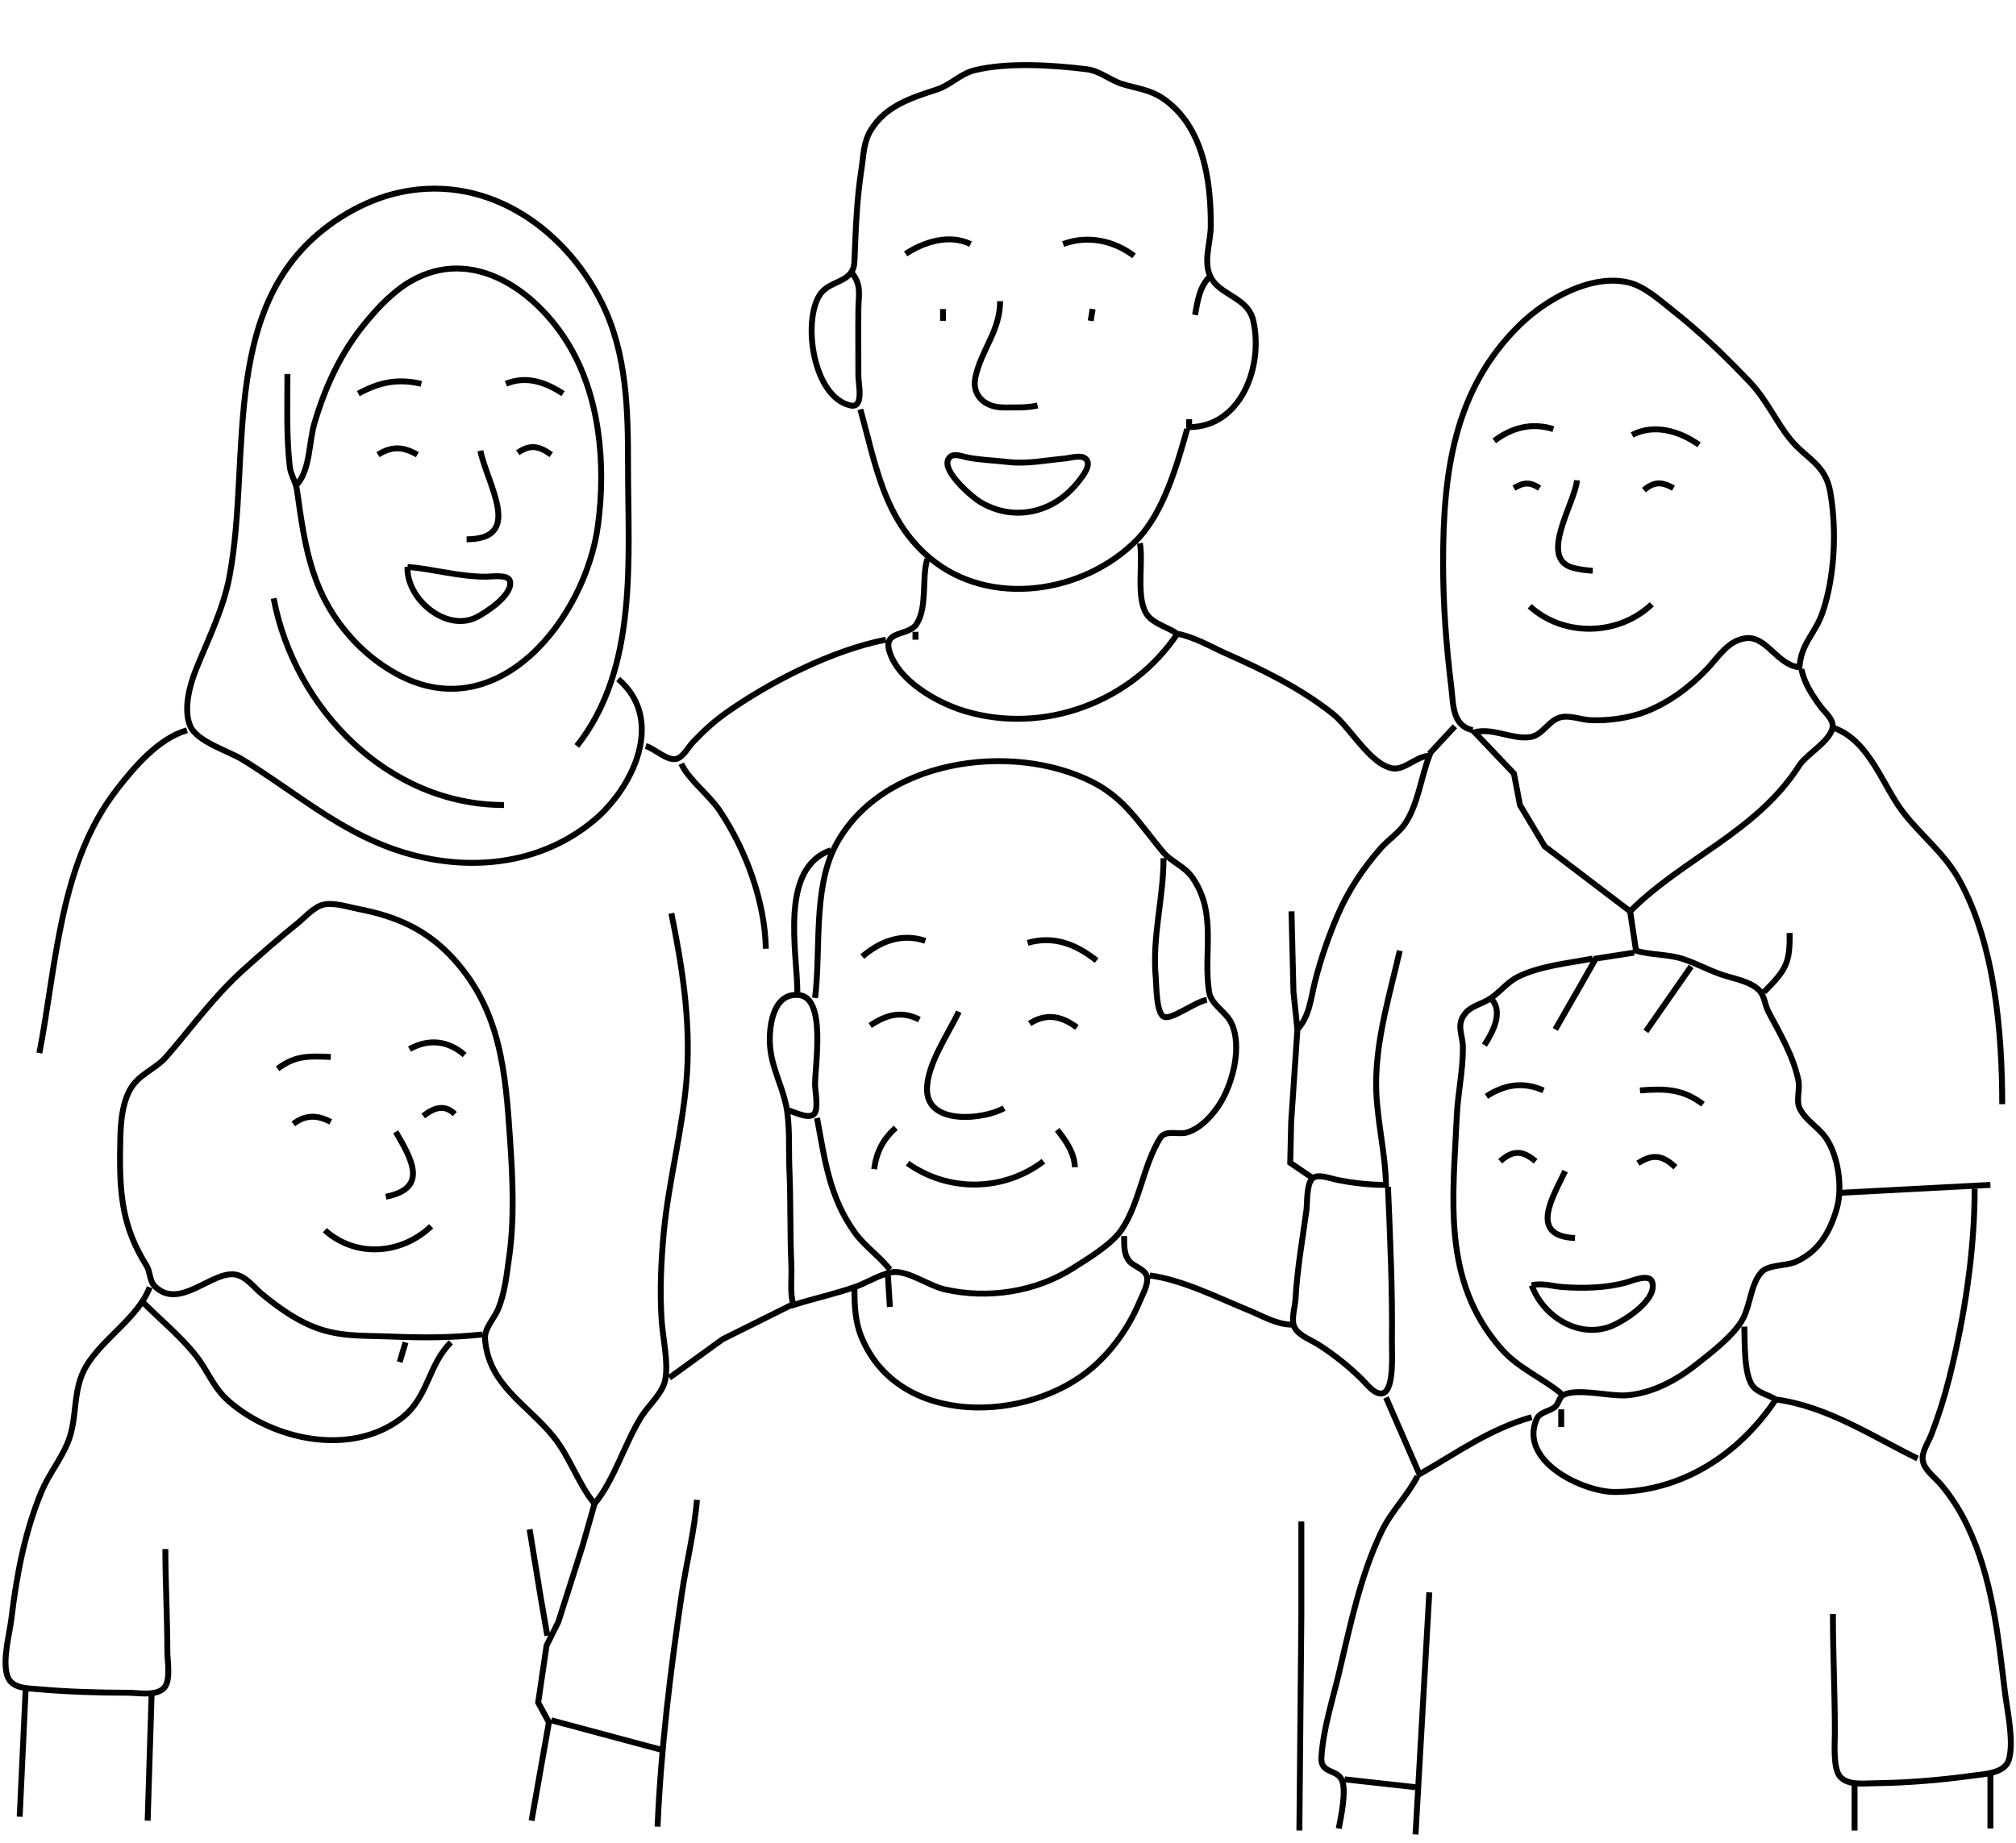
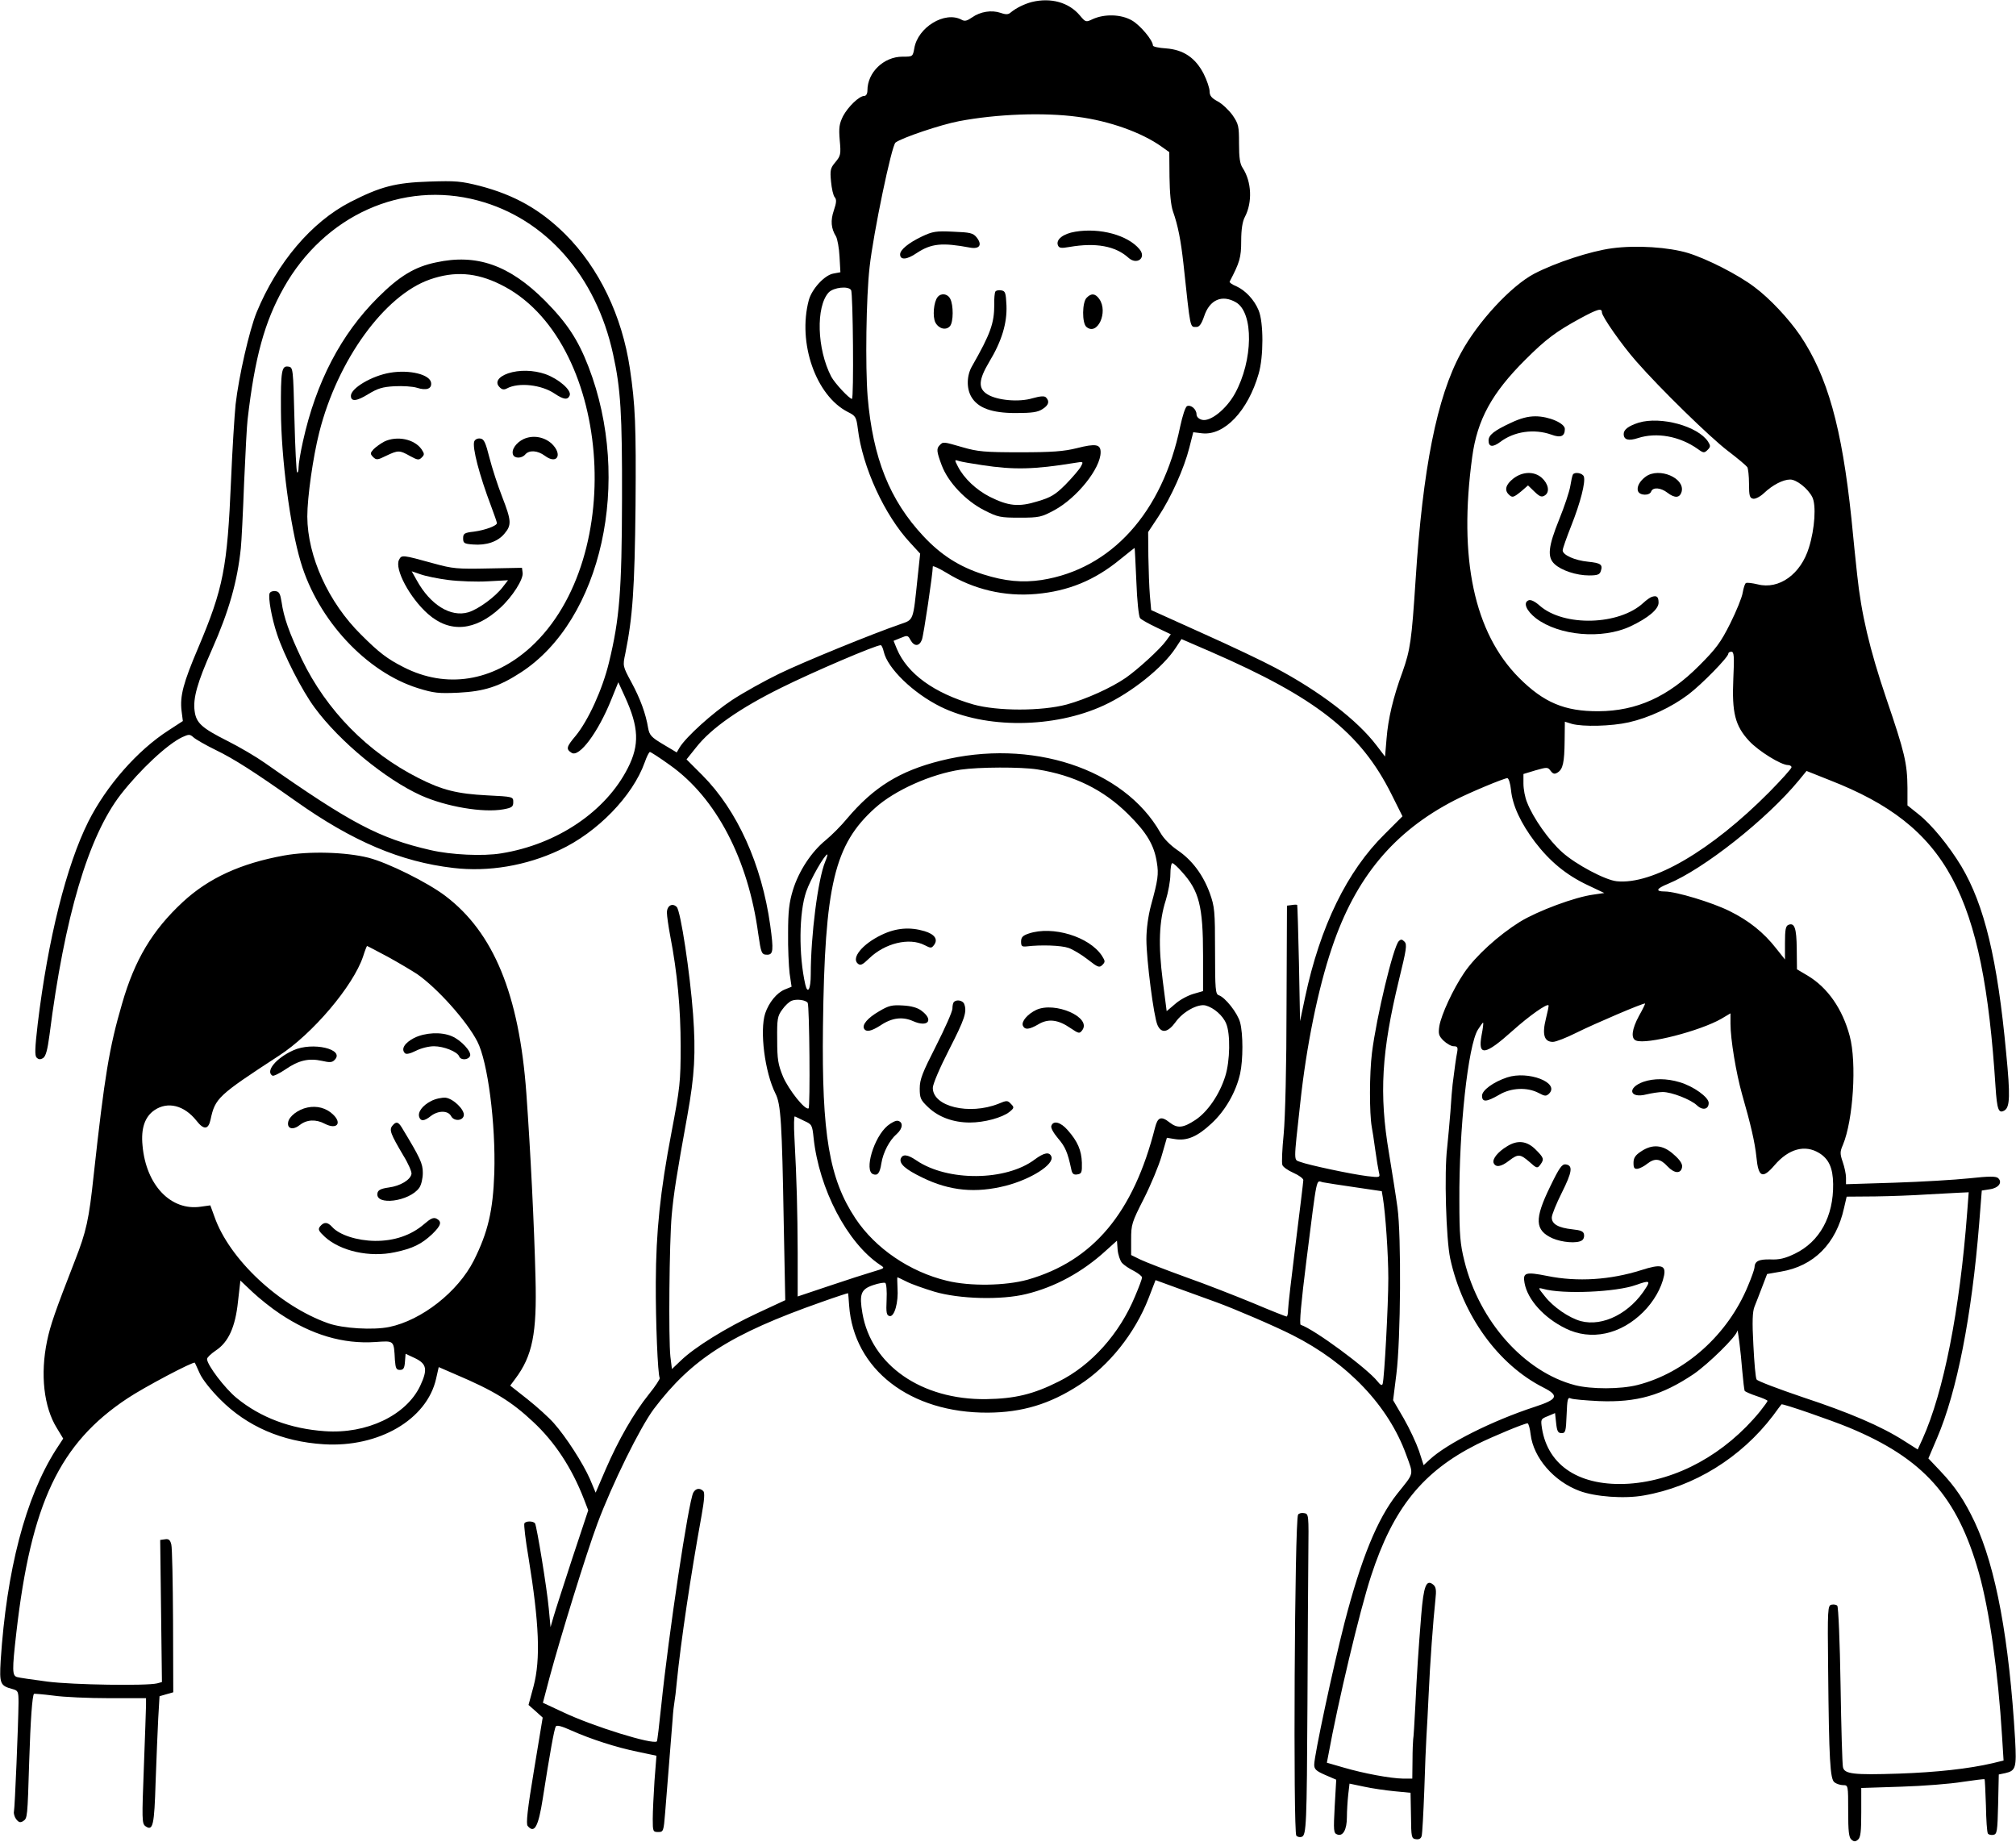
- <svg xmlns="http://www.w3.org/2000/svg" width="1024" height="936">
-   <path style="stroke:#000000; stroke-width:3.0; fill:none;" d="M433 139C437.658 145.111 436.089 149.842 436.004 157C435.869 168.33 436 179.669 436 191C436 195.197 438.974 207.559 431.981 205.998C413.205 201.808 407.561 164.089 416.228 150.04C421.216 141.954 433.499 144.138 433.981 133C434.675 116.964 435.078 101.894 437.561 86C438.647 79.052 438.52 72.296 442.363 66.043C450.04 53.554 463.416 49.566 476 45.437C482.781 43.212 487.772 37.504 495 35.705C511.701 31.55 534.957 33.057 552 35.185C558.712 36.023 563.729 40.712 570 42.671C577.599 45.045 584.149 45.48 590.999 50.221C611.301 64.269 615.167 91.974 614.995 115C614.939 122.53 611.846 130.583 613.863 138C617.206 150.293 633.642 149.821 636.606 163C641.861 186.362 630.153 217 604 217L604 213M314 345C338.225 365.766 321.358 400.226 302 416.561C271.931 441.935 230.601 443.674 195 429.55C168.59 419.072 147.011 400.49 123 385.811C115.99 381.525 99.962 376.786 96.603 368.816C93.031 360.338 96.378 348.013 99.604 340C105.773 324.677 113.457 309.348 116.54 293C128.237 230.979 109.696 150.746 173 110.436C181.293 105.155 190.45 100.922 200 98.478C245.103 86.939 286.173 114.558 305.752 154C318.568 179.817 319 208.82 319 237C319 284.308 324.21 339.542 293 379M460 129C469.391 122.807 482.207 118.806 493 124M540 124C552.339 119.379 565.726 122.167 576 130M151 246C157.65 238.137 156.837 224.759 159.721 215C165.25 196.291 173.146 179.145 185.615 164C192.156 156.055 199.98 147.791 209 142.677C239.982 125.11 271.652 147.32 288.186 174C304.867 200.917 307.858 236.233 303.711 267C297.379 313.986 252.845 370.997 201 342.138C193.34 337.874 186.204 332.341 180.17 325.961C158.392 302.936 154.988 278.771 150.856 249C150.272 244.791 147.661 241.29 147.174 237C145.412 221.467 146 205.627 146 190M614 141C609 146.627 608.392 152.823 607 160M748 371C737.588 368.49 738.268 358.18 737.155 349C734.592 327.866 733 307.317 733 286C733 240.782 738.213 197.971 772 165.015C784.912 152.42 807.857 139.029 827 143.475C835.167 145.371 842.59 152.158 849 157.211C863.605 168.723 876.337 180.975 889.076 194.424C897.389 203.2 902.232 214.548 909.599 223.482C917.608 233.196 927.209 235.831 929.671 250C932.987 269.083 932.009 292.607 925.794 311C922.056 322.063 914.886 326.579 914 339C902.913 338.086 897.291 323.108 887 324.232C877.644 325.254 872.835 333.883 866.961 339.999C858.216 349.104 847.824 356.914 836 361.536C827.734 364.767 816.854 366.286 808 365.896C803.23 365.686 797.727 363.379 793 364.357C786.612 365.679 783.684 373.683 777 374.526C767.804 375.687 758.29 369.653 749 372L768.987 393L772.044 409L784.616 429.999L828 463C854.905 436.021 892.404 422.573 913.839 389C917.627 383.067 930.386 376.212 930.883 369C931.137 365.312 926.747 361.708 924.756 359C920.49 353.197 916.487 347.124 915 340M508 153C507.99 168.335 498.22 177.903 495.38 192C493.864 199.522 498.597 205.334 506 206.671C508.94 207.201 512.027 207 515 207C519.118 207 522.981 206.957 527 206M479 157L479 163M555 157L554 163M182 200C192.799 194.078 201.998 192.257 214 195M257 195C267.209 190.692 277.191 194.195 286 200M437 208C444.721 235.475 448.693 263.592 472.259 283.451C502.79 309.179 550.784 301.407 577.44 274.316C590.976 260.559 597.902 236.1 603 218M759 224C767.954 217.173 778.189 214.573 789 218M829 221C840.213 215.122 853.182 219.01 863 226M263 230C269.463 225.605 273.819 226.604 280 231M192 231C199.166 226.551 204.776 226.894 212 231M244 229C247.58 246.344 266.198 273.919 237 274M482.694 232.042C484.783 230.262 488.705 231.867 491 232.336C497.946 233.754 504.991 233.888 512 234.714C521.597 235.847 531.454 233.813 541 232.925C543.898 232.656 548.845 230.941 551.381 233.029C554.766 235.815 550.106 241.678 548.319 244C546.701 246.104 544.917 248.085 542.985 249.907C530.194 261.965 511.808 264.038 497 254.452C493.352 252.09 476.165 237.605 482.694 232.042M801 244C800.063 255.474 781.212 283.712 799 288.481C802.232 289.348 805.675 289.737 809 290M769 248C773.948 244.997 777.117 244.781 782 248M835 249C840.251 244.56 844.109 244.7 850 248M579 276C580.835 285.882 576.652 304.437 582.858 312.61C586.183 316.988 593.537 318.823 598 322C574.88 356.646 530.293 373.38 490 361.279C475.945 357.057 456.392 345.943 451.79 331C448.354 319.842 461.6 323.518 465.686 316.856C471.153 307.94 468.078 293.864 471 284M207 288C220.694 289.194 232.933 293 247 293C249.699 293 258.235 291.613 259.052 295.318C260.575 302.222 246.977 311.135 242 313.622C226.529 321.352 206.251 304.166 207 288M139 304C149.558 360.036 197.179 408.993 256 409M839 307C822.181 323.049 794.296 323.776 777 308M465 321L465 325M598 322C606.565 323.527 615.058 328.628 623 332.14C641.812 340.457 660.833 349.808 677 362.666C685.833 369.691 695.812 388.017 707 390.303C713.4 391.611 719.329 384.096 726 384C721.782 394.951 720.404 407.998 714.006 417.985C710.774 423.032 705.237 426.503 701.286 431C692.342 441.18 684.771 452.514 679.427 465C674.672 476.11 670.803 487.282 667.873 499C665.742 507.526 665.138 516.367 659 523L657 504L656 463M328 379C332.467 380.315 339.243 386.978 343.816 385.49C347.164 384.4 349.706 379.453 352.04 377C357.257 371.518 362.802 366.394 369 362.036C391.49 346.223 422.895 330.26 450 325M726 383L739 369M932 370C949.966 377.019 956.102 398.949 966.699 412.714C975.975 424.763 987.463 433.212 995.138 447C1013.18 479.417 1017 524.546 1017 561M20 535C28.735 489.956 30.109 438.767 59.425 401C68.342 389.513 80.529 375.177 95 371M414 507C416.992 483.321 412.896 451.862 424.187 430C447.018 385.793 513.814 376.426 555 397.373C571.653 405.843 579.313 419.274 590.725 432.856C595.111 438.075 601.6 439.934 605.779 446C618.353 464.253 611.005 483.889 614.148 503.999C615.17 510.536 622.851 514.015 625.583 520C630.903 531.658 626.288 549.644 620.07 560C616.347 566.202 610.144 573.145 603 575.348C598.715 576.669 592.046 573.778 589.303 578.163C580.678 591.954 578.999 610.886 569.725 624.726C564.738 632.17 552.571 639.491 545 644.305C526.018 656.373 501.936 660.066 480 655.112C472.016 653.309 462.933 646.552 455.09 646.241C449.514 646.019 440.418 651.652 435 653.594C424.635 657.31 413.514 659.668 403 663C401.107 656.597 402.251 649.621 401.961 643C401.247 626.703 401.675 610.317 400.961 594C400.501 583.516 401.421 571.247 399.161 561C397.004 551.218 392.499 543.282 391.285 533C390.167 523.522 391.911 503.889 406 505.554C419.656 507.168 414 540.725 414 551C414 554.266 415.964 563.889 413.357 566.107C410.3 568.708 403.313 564.785 400 564M346 388C350.255 396.733 360.08 403.657 365.645 412C378.928 431.914 388.502 457.865 389 482M405 504C404.987 483.955 395.603 440.98 422 432M591 436C591 456.935 585.093 475.687 587.075 497C587.432 500.836 587.262 515.03 591.318 516.628C595.237 518.172 607.444 508.749 613 508M245 678C228.397 679.743 214.526 679.674 198 679.019C183.699 678.453 171.516 679.357 158 673.573C148.859 669.66 140.643 663.677 133 657.385C129.089 654.166 125.169 648.754 120 647.627C107.984 645.006 91.281 666.159 78.564 653.436C75.846 650.717 76.406 646.178 74.404 643C62.41 623.952 60.73 607.352 60.996 585C61.115 575.008 61.074 563.054 65.825 554C70.148 545.761 78.778 543.45 84.53 536.816C97.707 521.619 108.727 506.078 123.961 492.428C132.844 484.469 141.698 476.674 151 469.196C154.837 466.111 159.135 461.019 164 459.678C169.127 458.265 176.876 460.815 182 461.803C201.373 465.54 216.85 472.249 230.486 487.285C254.508 513.773 256.773 545.179 259.09 579C260.439 598.709 261.392 619.361 258.572 639C257.291 647.919 256.491 656.561 253.077 665C251.21 669.616 246.004 674.896 246.346 680C247.94 703.738 268.038 713.583 281.192 730C289.596 740.489 293.673 753.839 302 764C312.169 751.624 317.095 733.795 325.612 720C329.244 714.118 336.607 707.89 337.91 701C339.594 692.092 336.712 680.091 336.09 671C335.08 656.253 335.773 640.675 337.17 626C339.718 599.227 347.077 572.751 348.91 546C350.795 518.515 346.531 490.811 341 464M828 463L831 483C838.693 485.295 847.241 484.708 854.911 487.225C861.588 489.415 868.083 493.036 875 495.333C880.786 497.255 889.378 498.66 893.682 503.275C896.32 506.103 896.455 510.618 898.233 514C904.116 525.19 910.921 536.446 913.485 549C914.393 553.441 912.212 558.934 914.067 563C916.778 568.943 923.631 572.677 927.351 578C933.765 587.179 936.031 603.334 932.961 614C929.545 625.866 923.766 635.948 912 641.123C907.21 643.23 898.098 642.503 894.702 646.318C889.304 652.382 889.059 662.841 885.362 669.896C880.852 678.502 868.601 687.714 861 693.714C851.141 701.495 838.737 708.018 826 708.911C817.656 709.495 801.541 705.214 794.317 708.607C791.795 709.792 791.837 713.236 789.683 714.925C786.764 717.214 782.061 717.316 780.452 721.133C771.423 742.554 804.152 757.975 820 758C854.136 758.055 883.37 738.917 902 711C898.542 708.808 893.289 707.694 890.589 704.582C885.578 698.806 886.322 681.492 886 674M909 474C909.314 489.224 907.158 492.842 896 504M438 486C447.252 478.115 458.107 473.974 470 478M522 479C535.291 475.265 546.45 479.656 557 488M711 483C706.097 504.388 699.557 525.865 699.015 548C698.565 566.369 703.625 583.834 704 602C695.467 602 687.372 601.074 679 599.4C675.856 598.771 670.358 596.576 667.318 598.198C663.426 600.276 664.114 611.099 663.576 615C661.531 629.851 658.869 645.033 658.036 660C657.802 664.201 655.472 671.047 657.773 674.815C660.212 678.808 666.205 680.88 670 683.345C678.02 688.554 685.212 694.258 692 700.999C694.263 703.247 698.854 709.344 702.686 707.744C708.275 705.411 706.944 687 707.004 682C707.321 655.356 706.139 629.537 705 603M790 523L803.745 499L810.559 487.013L830 484M793 708C782.903 699.703 771.17 695.195 762.289 685C732.259 650.527 738.058 608.923 739.961 567C740.492 555.304 743.175 543.713 743.062 532C743.001 525.707 739.586 521.028 743.97 515.213C747.166 510.974 752.785 510.128 757 507.302C761.915 504.006 765.645 498.982 771 496.299C782.197 490.691 796.822 489.362 809 487M859 491L836 524M758 508C763.442 514.803 758.209 524.36 754 531M487 514C481.674 525.386 470.49 541.186 470.872 554C471.403 571.808 499.898 568.742 510 563M442 521C450.297 515.533 457.75 513.358 467 518M523 520C531.478 514.631 539.154 516.137 547 522M659 523L655.83 570L655.357 590.787L666 598M208 533C217.666 527.585 227.75 528.646 236 536M141 543C150.073 536.083 157.234 536.538 168 537M755 557C764.285 550.934 773.751 549.464 784 554M833 554C845.398 553.021 854.625 553.091 865 561M215 567C220.22 562.819 225.778 560.809 231 566M149 571C155.254 566.233 161.162 566.416 168 570M415 568C418.904 588.956 421.247 608.109 434.04 626C439.184 633.193 446.618 638.082 452 645M455 573C448.459 578.801 445.164 585.362 444 594M537 574C541.528 579.726 545.612 585.517 546 593M201 575C209.177 589.01 217.749 603.768 196 608M762 590C768.566 584.165 773.35 584.406 780 590M832 591C839.567 586.077 844.438 586.879 851 593M530 590C509.752 605.439 481.7 605.737 461 591M795 595C788.7 608.246 776.289 627.966 800 629M935 606L1011 602M1003 604C1003 635.801 997.835 669.165 990.127 700C987.657 709.88 984.612 719.502 980.939 729C979.468 732.803 975.986 737.784 976.643 742C977.398 746.84 982.71 750.505 985.7 754C991.048 760.252 995.656 767.588 999.216 775C1011.79 801.178 1014.89 830.571 1018.29 859C1019.46 868.815 1023.08 884.423 1020.41 893.956C1018.45 900.974 1007.86 901.321 1002 902.13C985.511 904.409 968.632 905.793 952 905.996C946.682 906.061 938.517 907.169 934.603 902.571C930.957 898.287 932.002 885.485 932 880C931.992 859.948 931 840.011 931 820M219 623C204.018 637.295 180.851 639.227 165 625M571 628C571.012 632.224 570.718 637.194 573.564 640.671C575.903 643.529 581.222 644.579 582.454 648.213C583.699 651.882 580.365 657.681 578.988 661C573.683 673.787 565.465 685.605 555 694.711C522.544 722.95 456.228 725.487 437.453 679C434.368 671.362 434 663.132 434 655M451 648L452 664M584 648C600.761 650.268 618.393 659.25 634 665.603C641.202 668.535 648.093 672.814 656 673M778 653C783.314 651.658 788.609 653.541 794 653.911C804.582 654.636 815.737 654.381 826 651.575C828.813 650.806 837.789 646.827 839.208 651.319C842.103 660.483 824.592 671.432 818 673.934C801.532 680.185 783.654 668.59 778 653M76 654C70.399 669.26 52.314 679.858 43.83 694C36.517 706.188 39.6 720.399 34.391 733C30.802 741.681 24.653 749.223 21.012 758C12.565 778.356 8.454 800.193 5.845 822C4.846 830.352 1.245 842.827 3.576 850.982C5.532 857.823 13.277 857.679 19 858.18C34.407 859.527 49.509 860 65 860C70.225 860 79.469 861.887 83.397 857.489C86.849 853.623 85 843.849 85 839C85 821.645 84.002 804.285 84 787M73 662C81.779 670.779 92.067 679.205 99.698 689C105.61 696.589 108.411 705.027 116.004 711.711C138.715 731.701 178.329 740.258 204 720.471C217.694 709.915 217.28 693.721 229 682M402 663L367 680.427L340 700M206 682L203 692M704 710L721 749C740.19 738.1 756.293 726.16 778 720M902 711C928.323 714.545 950.789 729.651 974 741M793 716L793 725M720 750C714.948 759.897 706.68 767.809 701.784 778C690.919 800.616 685.863 825.752 680.116 850C676.847 863.789 672.005 878.817 671.19 892.996C670.721 901.151 678.985 898.706 681.548 904.278C684.057 909.735 681.09 923.127 680 929M354 762C352.73 778.066 348.621 794.054 346.272 810C340.515 849.081 335.692 888.595 334 928M302 764L296.025 785L283.601 824L277.634 836L273.357 864.996L278.82 875.039L270 925M661 773L661 821L660 930M269 777L274.715 812L278 831M726 809L719 932M13 859L10 923M77 861L75 925M280 874L336 889M1011 902L1011 929M683 904L719 908M942 907L942 930" />
+ <svg xmlns="http://www.w3.org/2000/svg" version="1.0" width="925pt" height="845pt" viewBox="0 0 925 845" preserveAspectRatio="xMidYMid meet">
+   <g transform="translate(0,845) scale(0.1,-0.1)" fill="#000000" stroke="none">
+     <path d="M4735 8441 c-35 -9 -73 -28 -96 -47 -12 -11 -22 -12 -48 -3 -41 14 -93 6 -131 -21 -23 -16 -34 -19 -49 -10 -76 40 -200 -35 -216 -132 -7 -38 -7 -38 -54 -38 -86 0 -161 -72 -161 -155 0 -15 -6 -25 -14 -25 -24 0 -75 -50 -98 -93 -17 -35 -20 -52 -15 -111 6 -64 4 -71 -20 -100 -23 -27 -25 -37 -20 -89 3 -32 10 -64 17 -72 9 -10 8 -25 -4 -60 -16 -47 -13 -83 10 -120 6 -11 14 -52 16 -92 l4 -72 -32 -6 c-41 -7 -99 -71 -113 -122 -52 -196 32 -438 179 -513 36 -18 39 -23 46 -77 21 -176 123 -398 241 -524 l45 -49 -12 -112 c-21 -200 -17 -190 -80 -212 -128 -44 -444 -173 -555 -227 -66 -32 -163 -86 -215 -120 -91 -60 -210 -168 -241 -217 l-14 -24 -62 37 c-54 32 -63 42 -69 74 -11 67 -36 135 -77 211 -40 74 -40 75 -28 131 34 168 43 300 47 679 3 368 -1 462 -26 630 -36 241 -141 460 -296 615 -114 113 -232 180 -392 222 -87 22 -111 24 -232 20 -156 -5 -224 -23 -363 -94 -178 -92 -335 -277 -430 -507 -33 -82 -81 -291 -96 -421 -5 -49 -15 -207 -21 -350 -17 -400 -35 -494 -151 -768 -68 -160 -84 -220 -76 -288 l6 -47 -66 -43 c-143 -92 -285 -254 -368 -419 -100 -200 -185 -538 -232 -928 -13 -112 -14 -145 -5 -154 9 -9 17 -10 30 -2 12 8 20 37 29 105 69 543 178 911 327 1104 89 114 213 230 282 263 31 14 35 14 52 -1 10 -9 55 -35 100 -57 85 -41 180 -102 367 -234 262 -186 484 -280 725 -308 161 -19 334 10 487 82 174 81 336 248 391 402 9 26 20 48 24 48 4 0 46 -27 93 -61 211 -150 358 -431 404 -773 13 -89 15 -96 41 -96 28 0 30 20 14 135 -39 279 -151 527 -311 688 l-73 73 44 55 c69 88 199 179 391 274 145 72 432 195 456 195 4 0 10 -13 14 -30 17 -76 135 -190 260 -252 206 -102 521 -100 750 6 126 58 270 173 329 263 l27 41 134 -58 c485 -211 688 -371 829 -653 l51 -102 -81 -81 c-173 -170 -297 -424 -366 -750 l-23 -109 -5 265 c-3 146 -7 266 -8 268 -1 2 -12 2 -24 0 l-23 -3 -2 -460 c0 -273 -6 -512 -13 -587 -7 -70 -10 -134 -6 -143 3 -9 26 -25 51 -36 25 -11 45 -26 45 -33 0 -8 -16 -138 -35 -290 -19 -152 -35 -290 -35 -306 0 -17 -3 -30 -7 -30 -3 0 -72 27 -152 61 -80 33 -220 88 -311 120 -91 33 -184 69 -207 80 l-43 21 0 72 c0 68 3 78 58 186 32 63 69 152 82 197 l24 83 37 -6 c55 -9 103 11 168 72 63 58 112 144 131 228 14 64 14 183 0 235 -11 43 -69 116 -98 125 -15 5 -17 27 -17 203 0 184 -2 203 -24 265 -31 85 -82 153 -149 198 -32 22 -63 53 -78 80 -167 294 -594 434 -1008 330 -188 -47 -307 -121 -429 -265 -27 -33 -72 -78 -99 -100 -65 -53 -123 -141 -150 -229 -17 -56 -22 -97 -22 -196 -1 -69 3 -152 7 -186 l9 -61 -32 -13 c-36 -15 -72 -59 -89 -109 -26 -80 -2 -270 47 -368 25 -48 30 -136 38 -593 l7 -355 -129 -60 c-142 -66 -287 -156 -350 -217 l-41 -39 -7 57 c-9 80 -5 527 6 649 9 98 22 183 72 458 33 183 39 286 26 464 -14 189 -57 474 -75 492 -20 20 -45 6 -45 -26 0 -15 7 -63 15 -106 33 -170 48 -335 48 -507 0 -163 -3 -190 -42 -395 -52 -272 -71 -455 -72 -689 -1 -176 9 -423 18 -438 2 -4 -20 -38 -50 -75 -69 -86 -139 -208 -198 -344 l-46 -107 -26 62 c-32 73 -110 194 -166 257 -22 25 -76 74 -120 109 l-80 63 23 31 c79 105 100 208 93 464 -6 243 -23 582 -42 847 -33 453 -150 737 -372 905 -82 62 -263 152 -353 175 -104 26 -271 31 -387 10 -198 -36 -345 -103 -464 -213 -140 -130 -221 -265 -279 -467 -59 -202 -80 -330 -130 -785 -22 -207 -34 -260 -86 -393 -92 -236 -113 -297 -128 -369 -32 -153 -15 -304 45 -400 l29 -48 -34 -52 c-139 -219 -226 -552 -253 -968 -6 -105 -2 -114 54 -129 26 -7 28 -11 28 -62 -1 -103 -17 -484 -21 -500 -2 -8 2 -24 10 -35 12 -15 19 -17 32 -9 20 13 20 15 28 275 6 190 14 300 22 309 1 1 41 -2 88 -8 48 -7 163 -12 256 -12 l170 0 0 -32 c0 -18 -5 -147 -10 -287 -9 -236 -9 -256 7 -268 35 -25 41 3 47 203 4 105 9 236 12 291 l6 102 31 9 32 9 -1 326 c-1 179 -4 338 -8 352 -5 21 -12 27 -29 24 l-22 -3 4 -326 4 -326 -22 -6 c-49 -12 -384 -7 -503 8 -68 9 -131 18 -140 21 -22 7 -23 29 -3 204 68 593 198 868 509 1074 76 51 305 172 310 164 1 -2 11 -23 22 -48 11 -26 51 -77 94 -120 123 -124 284 -194 475 -206 252 -16 474 113 516 301 l12 53 76 -33 c177 -75 258 -125 357 -218 99 -92 177 -210 233 -354 l20 -52 -74 -223 c-40 -123 -79 -243 -86 -268 l-13 -45 -8 85 c-9 97 -55 376 -63 391 -8 11 -42 12 -49 0 -3 -5 5 -76 19 -157 49 -302 56 -466 23 -591 l-23 -85 33 -29 32 -29 -40 -242 c-30 -180 -37 -245 -29 -255 31 -37 49 -4 69 123 33 211 53 322 60 333 4 8 27 2 71 -18 90 -40 207 -78 306 -98 l85 -18 -9 -115 c-4 -63 -8 -142 -8 -175 0 -57 1 -60 25 -60 24 0 25 3 32 90 4 50 12 151 18 225 6 74 13 164 16 200 2 36 7 74 9 85 2 11 7 49 10 85 19 190 64 492 114 767 13 72 15 105 8 112 -16 16 -35 13 -46 -7 -22 -42 -113 -648 -147 -977 -9 -88 -18 -162 -20 -164 -16 -17 -292 68 -431 134 l-92 43 30 114 c51 189 167 565 220 708 68 182 195 440 259 526 174 230 353 344 768 490 67 24 123 42 123 41 1 -1 3 -26 5 -56 21 -294 280 -494 637 -492 157 1 284 39 419 127 136 87 256 238 318 398 l32 83 107 -39 c58 -21 135 -49 171 -62 85 -31 267 -109 350 -151 254 -128 441 -325 522 -549 35 -96 38 -80 -41 -179 -92 -116 -166 -299 -242 -592 -53 -207 -139 -609 -139 -651 0 -21 9 -29 50 -47 l51 -22 -7 -122 c-6 -112 -5 -123 11 -129 27 -11 45 22 45 80 0 28 3 74 6 102 l6 51 67 -14 c36 -8 99 -17 140 -21 l73 -7 2 -105 c1 -100 2 -105 23 -108 14 -2 23 3 26 15 3 10 8 104 12 208 3 105 8 217 10 250 2 33 7 119 10 190 6 139 21 344 31 435 5 45 3 59 -10 70 -32 26 -44 -6 -55 -140 -14 -175 -19 -254 -27 -415 -4 -77 -8 -147 -10 -155 -1 -8 -3 -52 -3 -97 l-1 -83 -42 0 c-59 1 -182 24 -274 51 l-76 22 7 36 c43 237 144 663 196 821 101 310 236 478 486 604 73 36 217 96 232 96 4 0 11 -23 14 -51 13 -107 106 -215 224 -259 72 -27 206 -37 295 -21 231 40 446 173 593 366 20 28 38 51 39 52 4 5 229 -73 311 -107 341 -142 496 -316 595 -667 48 -172 88 -453 106 -749 l7 -111 -49 -12 c-111 -26 -259 -42 -430 -48 -210 -7 -252 -2 -258 30 -3 12 -8 182 -11 377 -3 195 -10 359 -15 363 -4 5 -16 7 -26 5 -18 -3 -19 -18 -16 -293 4 -421 9 -507 29 -522 9 -7 27 -13 40 -13 23 0 23 -1 23 -119 0 -93 3 -121 15 -131 12 -10 18 -10 30 0 12 10 15 37 15 125 l0 112 183 6 c100 3 227 13 281 22 55 8 101 14 102 12 1 -1 4 -55 6 -120 1 -65 5 -123 9 -129 3 -5 15 -8 25 -6 17 3 19 15 22 140 l3 137 29 6 c49 11 53 24 46 153 -27 460 -88 790 -185 998 -48 101 -88 161 -159 236 l-54 57 40 94 c91 212 159 559 193 983 l12 152 38 6 c40 6 58 32 37 51 -10 9 -41 9 -133 -1 -66 -7 -220 -16 -342 -20 l-223 -7 0 30 c0 17 -7 49 -15 72 -13 38 -13 47 1 79 47 113 64 377 31 499 -33 124 -101 222 -193 277 l-49 29 -1 94 c-1 95 -10 121 -38 110 -13 -5 -16 -23 -16 -83 l0 -76 -39 49 c-59 76 -128 130 -215 173 -80 40 -247 90 -297 90 -45 0 -40 13 14 35 163 67 453 296 600 474 l36 44 108 -43 c537 -210 702 -517 759 -1405 7 -107 14 -126 42 -109 24 16 26 68 7 262 -40 431 -100 680 -206 858 -57 94 -136 191 -197 239 l-50 40 0 80 c-1 113 -12 161 -97 410 -77 227 -115 389 -134 570 -6 55 -18 170 -26 255 -44 420 -110 655 -236 842 -53 77 -139 169 -209 221 -75 57 -217 129 -304 156 -89 27 -237 37 -349 22 -99 -13 -260 -66 -358 -117 -106 -56 -259 -221 -336 -364 -110 -202 -175 -529 -208 -1043 -18 -275 -24 -318 -60 -420 -43 -116 -66 -216 -73 -305 l-7 -83 -39 51 c-88 116 -260 248 -466 357 -52 28 -201 99 -331 157 l-237 107 -6 67 c-3 37 -6 117 -7 179 l-1 112 47 71 c58 87 118 221 142 316 l18 71 41 -5 c102 -11 210 103 259 273 23 78 23 236 0 291 -20 49 -61 92 -103 111 -18 7 -32 17 -30 21 46 88 53 110 53 187 0 53 6 90 17 110 35 67 31 161 -10 224 -13 19 -17 48 -17 112 0 81 -2 90 -30 131 -17 23 -47 52 -68 63 -28 15 -37 26 -37 46 0 14 -12 50 -27 80 -38 74 -93 111 -173 117 -33 2 -60 8 -60 13 0 24 -58 93 -96 115 -50 29 -126 31 -181 6 -31 -15 -32 -14 -59 18 -50 59 -132 82 -219 61z m210 -527 c146 -19 294 -72 385 -137 l35 -25 1 -113 c1 -74 6 -130 16 -159 23 -65 36 -132 48 -240 33 -306 29 -290 60 -290 13 0 23 14 35 49 25 76 82 101 146 64 82 -48 79 -267 -5 -419 -40 -72 -113 -130 -151 -120 -15 4 -25 14 -25 25 0 23 -25 45 -43 38 -8 -3 -21 -43 -32 -94 -81 -394 -316 -654 -636 -704 -88 -13 -167 -6 -268 26 -109 35 -193 88 -275 176 -154 165 -231 357 -255 639 -11 138 -7 456 9 595 17 154 101 558 119 571 29 22 207 82 291 98 174 33 389 41 545 20z m-2752 -384 c311 -83 542 -346 620 -705 35 -158 42 -275 41 -665 -1 -419 -11 -549 -60 -750 -30 -124 -95 -265 -152 -335 -44 -52 -46 -62 -19 -79 35 -22 122 95 182 245 l32 79 31 -68 c63 -138 67 -219 13 -325 -101 -200 -325 -351 -581 -392 -83 -14 -231 -7 -325 15 -235 54 -365 123 -760 400 -38 27 -116 73 -172 101 -117 59 -143 82 -150 137 -8 58 12 130 79 281 79 178 117 313 133 466 3 28 10 163 15 300 6 138 13 268 16 290 33 286 78 449 166 605 187 332 544 493 891 400z m1712 -411 c9 -13 13 -499 4 -499 -12 0 -79 72 -95 102 -66 127 -71 321 -12 386 23 24 91 31 103 11z m3445 -102 c0 -19 91 -149 157 -224 111 -127 340 -350 420 -411 45 -34 85 -68 90 -75 4 -6 8 -41 8 -77 0 -55 3 -65 19 -68 10 -2 32 9 50 26 39 37 87 62 120 62 29 0 81 -41 101 -80 19 -36 12 -146 -15 -232 -37 -122 -137 -194 -235 -169 -25 6 -50 9 -54 6 -5 -2 -11 -22 -15 -44 -3 -21 -29 -85 -57 -141 -44 -88 -65 -116 -143 -194 -142 -143 -287 -208 -461 -209 -156 -1 -252 40 -365 153 -206 207 -279 547 -215 1014 23 170 90 293 244 446 94 94 141 129 253 190 78 42 98 48 98 27z m-2136 -1236 c3 -86 11 -160 17 -167 6 -7 40 -26 76 -43 l65 -31 -21 -29 c-27 -38 -130 -132 -186 -171 -67 -46 -180 -97 -270 -122 -116 -31 -318 -31 -429 0 -180 52 -303 141 -351 255 l-15 37 32 13 c31 13 34 13 46 -10 17 -30 40 -29 52 2 8 21 50 304 50 336 0 5 28 -8 63 -29 123 -76 266 -110 411 -97 147 13 268 62 386 159 36 29 66 53 66 52 1 -1 4 -70 8 -155z m2739 -444 c-7 -157 8 -217 73 -287 43 -46 146 -110 178 -110 9 0 16 -5 16 -10 0 -6 -46 -57 -102 -114 -267 -269 -536 -426 -700 -409 -52 5 -188 77 -250 133 -61 54 -134 158 -161 228 -10 23 -17 62 -17 87 l0 44 56 17 c53 15 56 15 69 -3 11 -14 18 -16 32 -7 24 15 31 45 32 146 l1 87 32 -10 c51 -14 181 -11 261 7 93 21 196 69 274 128 62 47 183 171 183 187 0 5 6 9 14 9 12 0 14 -20 9 -123z m-3193 -417 c169 -27 303 -93 416 -205 86 -85 120 -143 132 -222 9 -53 5 -81 -27 -197 -13 -49 -21 -109 -21 -155 0 -94 34 -358 51 -394 18 -40 48 -34 83 14 33 47 102 85 138 76 37 -10 79 -46 94 -83 20 -47 18 -171 -4 -241 -26 -84 -81 -164 -137 -201 -56 -37 -82 -40 -118 -12 -39 31 -55 25 -67 -22 -99 -392 -284 -613 -585 -699 -101 -28 -264 -31 -370 -5 -171 41 -329 149 -420 286 -120 181 -155 384 -149 880 8 651 52 835 239 1003 91 82 258 156 393 176 82 12 276 13 352 1z m2173 -95 c7 -71 45 -152 110 -238 68 -89 143 -151 240 -197 l78 -37 -48 -7 c-86 -11 -257 -75 -339 -125 -99 -62 -203 -156 -256 -234 -51 -75 -105 -192 -114 -245 -5 -35 -3 -44 19 -66 15 -14 35 -26 47 -26 17 0 20 -5 16 -27 -5 -24 -12 -75 -21 -148 -2 -16 -7 -73 -10 -125 -4 -52 -11 -126 -15 -165 -14 -115 -5 -419 14 -509 57 -261 220 -487 428 -592 73 -37 65 -54 -39 -88 -196 -64 -405 -169 -484 -243 l-27 -25 -21 65 c-12 35 -43 102 -70 149 l-49 84 15 120 c20 159 23 634 5 764 -7 52 -25 165 -39 250 -46 272 -34 465 46 795 34 139 38 162 25 175 -11 11 -16 12 -26 2 -25 -25 -102 -345 -123 -512 -12 -96 -12 -278 -1 -340 3 -14 10 -61 16 -105 6 -44 14 -91 17 -104 6 -23 5 -24 -53 -17 -74 9 -270 51 -307 65 -32 12 -32 -11 -1 271 28 260 81 522 145 711 108 322 284 534 564 678 68 35 224 100 241 101 6 0 14 -24 17 -55z m-3147 -329 c-33 -80 -66 -337 -66 -517 0 -67 -14 -93 -25 -46 -31 136 -29 330 4 426 19 56 85 171 97 171 2 0 -2 -15 -10 -34z m1637 -46 c79 -87 97 -157 97 -384 l0 -163 -45 -13 c-24 -7 -62 -27 -83 -46 l-39 -33 -18 140 c-21 164 -17 273 14 369 11 36 21 89 21 118 0 28 4 52 9 52 5 0 25 -18 44 -40z m-3643 -390 c51 -28 111 -64 134 -79 92 -64 227 -214 276 -309 48 -92 85 -378 78 -604 -6 -173 -29 -271 -94 -401 -73 -144 -239 -274 -388 -305 -74 -15 -212 -7 -280 17 -224 79 -454 294 -522 489 l-19 52 -43 -6 c-138 -21 -252 99 -268 280 -8 80 11 133 55 163 61 41 136 22 192 -48 34 -44 55 -42 65 4 21 99 34 111 313 293 155 100 342 321 387 456 8 26 17 48 18 48 2 0 45 -23 96 -50z m1926 -211 c8 -13 12 -479 4 -484 -16 -10 -91 85 -117 145 -23 56 -27 79 -27 170 -1 95 1 108 23 138 13 19 33 37 44 41 23 9 65 3 73 -10z m3814 -60 c-33 -61 -38 -104 -13 -113 49 -19 293 44 391 100 l42 25 0 -48 c0 -72 26 -227 53 -323 40 -139 59 -221 66 -289 9 -93 28 -101 83 -37 65 76 140 96 205 56 44 -27 63 -68 64 -142 2 -149 -62 -265 -176 -320 -46 -22 -72 -28 -113 -26 -53 1 -71 -8 -72 -38 0 -6 -13 -44 -30 -84 -92 -223 -287 -398 -506 -454 -78 -20 -213 -20 -287 -1 -232 60 -440 293 -508 570 -19 76 -23 119 -23 275 -2 329 40 714 85 786 12 19 23 34 24 32 2 -2 -1 -27 -7 -57 -18 -98 15 -94 142 20 77 69 157 125 165 117 2 -2 -4 -30 -12 -62 -18 -72 -8 -106 32 -106 14 0 62 19 108 42 80 40 309 138 315 134 1 -2 -11 -27 -28 -57z m-3829 -482 c34 -15 36 -19 42 -77 25 -235 154 -482 305 -583 23 -15 23 -15 -31 -31 -31 -9 -121 -38 -201 -65 l-146 -49 0 201 c-1 196 -4 325 -15 530 -3 54 -2 97 2 95 5 -2 24 -11 44 -21z m2527 -304 l122 -18 5 -30 c12 -72 25 -260 25 -370 0 -121 -18 -458 -26 -484 -3 -9 -10 -6 -24 12 -48 60 -289 238 -352 259 -7 3 2 102 26 293 51 404 44 368 75 361 14 -3 81 -13 149 -23z m2808 -115 c-34 -451 -108 -825 -205 -1040 l-22 -48 -63 40 c-105 67 -250 129 -465 200 -112 38 -207 74 -211 81 -5 6 -11 78 -15 158 -6 108 -4 153 5 176 7 16 22 57 35 90 l23 60 63 11 c151 25 254 128 290 292 l12 52 131 1 c72 1 178 5 236 9 58 3 125 7 149 8 l44 2 -7 -92z m-3878 -232 c9 -10 34 -27 55 -37 20 -11 37 -24 37 -30 0 -6 -14 -44 -32 -86 -71 -172 -201 -317 -350 -391 -117 -59 -202 -79 -333 -81 -297 -4 -527 156 -568 394 -15 88 -7 110 49 129 26 9 51 13 56 10 5 -3 8 -38 6 -77 -3 -61 0 -72 14 -75 22 -4 41 63 36 130 -1 26 -2 48 0 48 1 0 20 -9 42 -20 21 -11 78 -31 127 -46 115 -34 307 -39 421 -11 132 32 258 100 367 200 l50 45 3 -41 c2 -23 11 -50 20 -61z m-3864 -233 c145 -97 290 -140 438 -130 88 6 85 9 90 -83 3 -37 6 -45 23 -45 16 0 21 8 23 37 l3 37 45 -21 c52 -26 57 -51 22 -126 -64 -135 -245 -222 -438 -208 -157 11 -294 62 -404 152 -54 44 -136 152 -136 179 0 7 18 24 40 39 58 38 90 108 102 225 l11 96 56 -53 c31 -29 87 -74 125 -99z m6710 -262 c4 -46 9 -87 11 -92 3 -4 28 -15 55 -24 28 -9 50 -19 50 -22 0 -3 -16 -25 -35 -49 -160 -195 -380 -316 -601 -331 -223 -14 -371 80 -399 254 -6 41 -6 43 27 56 l33 14 5 -46 c4 -38 9 -46 25 -46 18 0 20 8 23 83 3 75 5 83 20 76 9 -4 67 -9 128 -12 174 -7 289 26 435 124 67 46 198 174 200 198 2 19 16 -94 23 -183z" />
+     <path d="M4934 7387 c-56 -9 -90 -36 -80 -62 5 -13 14 -15 53 -8 122 21 211 4 270 -49 39 -36 85 -1 51 39 -53 64 -181 99 -294 80z" />
+     <path d="M4230 7365 c-61 -29 -100 -61 -100 -82 0 -27 31 -25 76 6 67 44 116 49 245 25 44 -8 57 13 30 47 -16 20 -30 23 -107 26 -80 4 -95 1 -144 -22z" />
+     <path d="M4567 7112 c-3 -4 -6 -31 -5 -59 0 -86 -17 -134 -102 -283 -25 -43 -26 -102 -3 -141 30 -51 94 -74 203 -74 75 0 102 4 123 18 29 18 34 36 16 54 -7 7 -25 6 -61 -4 -62 -19 -161 -10 -206 17 -45 27 -43 66 7 150 58 96 82 178 79 258 -3 60 -5 67 -25 70 -11 2 -24 -1 -26 -6z" />
+     <path d="M4302 7087 c-18 -22 -24 -90 -10 -117 16 -29 49 -37 67 -16 16 19 16 97 1 125 -12 24 -42 28 -58 8z" />
+     <path d="M4986 7084 c-21 -20 -22 -117 -1 -134 50 -42 101 68 59 128 -18 26 -37 28 -58 6z" />
+     <path d="M4312 6408 c-16 -16 -15 -29 9 -93 29 -77 109 -162 195 -206 63 -32 74 -34 164 -34 89 0 99 3 157 34 104 56 213 192 213 266 0 37 -22 41 -109 19 -60 -15 -114 -19 -261 -19 -162 0 -194 3 -263 23 -90 26 -89 26 -105 10z m195 -92 c144 -22 238 -20 422 10 43 7 43 7 30 -17 -7 -13 -38 -49 -69 -81 -48 -48 -68 -60 -129 -78 -87 -27 -134 -22 -220 21 -61 31 -118 84 -146 139 -16 31 -16 32 5 25 12 -4 60 -12 107 -19z" />
+     <path d="M2000 7246 c-97 -20 -168 -63 -266 -161 -169 -168 -284 -388 -344 -660 -11 -49 -20 -103 -20 -119 0 -16 -3 -26 -7 -23 -3 4 -9 114 -12 244 -6 234 -6 238 -28 241 -31 5 -35 -19 -34 -202 1 -219 42 -532 91 -695 79 -266 301 -504 537 -578 74 -23 95 -25 186 -21 119 6 187 28 287 93 371 241 512 879 310 1403 -48 124 -98 200 -200 303 -163 163 -313 216 -500 175z m296 -101 c505 -247 589 -1252 139 -1664 -174 -158 -387 -192 -583 -92 -75 38 -113 67 -195 149 -150 148 -246 359 -247 542 0 88 26 273 55 387 84 332 300 629 508 701 112 39 212 32 323 -23z" />
+     <path d="M1790 6740 c-84 -14 -180 -71 -180 -106 0 -28 27 -25 80 8 43 26 65 33 120 36 38 2 84 -1 103 -7 43 -14 69 -5 65 23 -5 38 -99 61 -188 46z" />
+     <path d="M2331 6737 c-45 -16 -61 -41 -39 -63 11 -12 21 -13 34 -6 54 29 159 17 219 -24 42 -28 60 -30 69 -8 9 24 -50 75 -110 97 -56 20 -123 21 -173 4z" />
+     <path d="M2403 6436 c-34 -16 -58 -49 -49 -72 7 -18 40 -18 56 1 18 21 56 19 90 -6 56 -42 83 5 32 55 -35 32 -86 41 -129 22z" />
+     <path d="M1763 6424 c-17 -9 -39 -25 -49 -35 -16 -18 -16 -21 -2 -36 15 -14 20 -14 60 6 55 26 61 26 109 -1 35 -19 41 -20 54 -7 13 13 13 17 -1 38 -33 47 -113 63 -171 35z" />
+     <path d="M2176 6425 c-10 -27 23 -154 78 -299 14 -37 26 -72 26 -76 0 -12 -53 -32 -105 -39 -45 -5 -50 -9 -50 -31 0 -22 5 -25 45 -28 62 -5 114 13 144 49 34 40 33 59 -10 170 -20 51 -46 131 -58 178 -18 71 -25 87 -42 89 -13 2 -24 -4 -28 -13z" />
+     <path d="M1831 5882 c-22 -42 49 -175 133 -249 100 -88 216 -78 331 28 57 52 107 132 103 161 l-3 23 -155 -3 c-142 -3 -163 -1 -250 23 -145 40 -147 40 -159 17z m227 -93 c48 -6 129 -9 180 -6 l93 5 -24 -31 c-34 -45 -112 -102 -158 -116 -81 -24 -175 34 -237 147 l-23 41 41 -14 c22 -8 80 -20 128 -26z" />
+     <path d="M1237 5728 c-7 -20 9 -112 34 -187 32 -97 115 -260 173 -338 114 -155 324 -328 487 -402 116 -52 286 -81 379 -64 39 7 45 12 45 33 0 25 -1 25 -120 31 -136 7 -206 24 -314 79 -234 118 -423 311 -536 545 -58 122 -83 192 -93 263 -6 38 -11 48 -28 50 -12 2 -24 -3 -27 -10z" />
+     <path d="M6930 6509 c-75 -35 -100 -55 -100 -80 0 -30 19 -32 53 -7 64 49 156 62 235 34 43 -16 62 -8 62 26 0 26 -73 58 -135 58 -35 0 -69 -9 -115 -31z" />
+     <path d="M7519 6511 c-46 -15 -69 -31 -69 -52 0 -27 22 -33 65 -19 86 28 192 9 275 -50 26 -19 30 -19 45 -4 14 14 14 19 2 38 -47 71 -216 117 -318 87z" />
+     <path d="M6943 6254 c-34 -27 -41 -52 -21 -72 17 -17 22 -15 58 14 l31 27 30 -29 c24 -23 33 -26 47 -17 24 15 17 53 -14 81 -35 31 -89 29 -131 -4z" />
+     <path d="M7217 6273 c-3 -5 -8 -28 -12 -53 -4 -25 -27 -94 -51 -153 -50 -124 -56 -173 -21 -205 31 -29 100 -52 158 -52 39 0 49 4 54 20 10 30 0 37 -59 43 -61 6 -116 31 -116 52 0 8 18 59 39 112 43 108 67 203 58 227 -6 16 -42 22 -50 9z" />
+     <path d="M7552 6264 c-28 -20 -44 -48 -36 -68 8 -20 53 -21 60 -1 8 21 44 18 74 -5 35 -27 58 -25 66 5 15 62 -103 112 -164 69z" />
+     <path d="M7580 5712 c-8 -2 -26 -15 -40 -28 -111 -103 -364 -110 -475 -13 -21 19 -41 29 -51 25 -27 -10 -11 -48 34 -83 106 -80 303 -97 432 -37 83 39 130 79 130 109 0 27 -8 34 -30 27z" />
+     <path d="M4045 4161 c-88 -42 -140 -106 -109 -132 12 -10 21 -6 52 24 72 70 184 97 254 61 29 -15 32 -15 44 1 19 26 2 49 -44 63 -67 20 -131 15 -197 -17z" />
+     <path d="M4720 4167 c-27 -9 -35 -17 -35 -37 0 -21 4 -24 25 -22 66 8 159 5 193 -7 20 -7 60 -31 88 -53 46 -36 53 -39 67 -25 14 14 13 18 -2 42 -58 88 -226 139 -336 102z" />
+     <path d="M4377 3853 c-4 -3 -7 -17 -7 -30 0 -14 -34 -90 -75 -171 -63 -124 -75 -154 -75 -196 0 -44 4 -53 39 -86 47 -45 115 -70 191 -70 66 0 148 22 182 49 22 18 22 21 6 37 -15 16 -19 16 -57 0 -134 -53 -301 -13 -301 73 0 17 31 90 75 176 71 139 83 173 69 209 -6 16 -35 22 -47 9z" />
+     <path d="M4033 3810 c-52 -30 -79 -62 -68 -80 10 -16 33 -11 74 15 53 36 102 42 151 20 68 -30 96 5 38 48 -18 14 -47 22 -85 24 -50 3 -65 0 -110 -27z" />
+     <path d="M4755 3817 c-40 -19 -69 -53 -62 -72 9 -21 29 -19 72 6 45 27 91 21 147 -18 39 -26 41 -26 54 -9 43 59 -125 132 -211 93z" />
+     <path d="M4072 3285 c-63 -53 -108 -206 -66 -222 21 -8 31 5 38 50 8 50 37 106 71 135 28 25 30 55 4 60 -9 2 -30 -9 -47 -23z" />
+     <path d="M4824 3285 c-4 -8 9 -32 30 -57 34 -39 45 -66 61 -141 4 -22 11 -28 28 -25 20 3 22 9 21 54 -2 56 -19 97 -65 149 -32 37 -66 46 -75 20z" />
+     <path d="M4747 3130 c-132 -99 -399 -101 -542 -4 -41 28 -63 30 -72 9 -8 -24 21 -50 100 -88 125 -61 244 -72 382 -37 116 30 223 98 209 134 -9 23 -34 18 -77 -14z" />
+     <path d="M1900 3688 c-44 -23 -61 -51 -42 -70 6 -6 24 -2 50 11 23 12 60 21 83 21 45 0 108 -25 116 -47 7 -18 42 -17 50 3 7 19 -41 72 -84 90 -49 21 -122 17 -173 -8z" />
+     <path d="M1345 3631 c-79 -36 -128 -96 -95 -116 5 -3 32 10 60 29 61 42 107 52 167 39 35 -8 47 -8 58 4 50 49 -101 85 -190 44z" />
+     <path d="M1977 3398 c-39 -20 -62 -51 -53 -74 7 -19 23 -18 53 6 34 26 79 26 93 -1 13 -24 53 -22 58 3 5 26 -48 78 -84 82 -17 1 -47 -5 -67 -16z" />
+     <path d="M1411 3369 c-44 -9 -85 -41 -89 -68 -5 -30 23 -37 54 -12 32 25 74 27 115 5 55 -28 80 3 36 44 -31 29 -73 40 -116 31z" />
+     <path d="M1800 3285 c-15 -19 -8 -37 51 -137 23 -37 39 -75 37 -84 -5 -27 -51 -55 -104 -62 -36 -5 -50 -12 -52 -26 -12 -59 147 -39 192 25 9 13 16 43 16 68 0 43 -11 67 -97 209 -16 26 -26 28 -43 7z" />
+     <path d="M1946 2834 c-59 -51 -137 -78 -226 -77 -81 1 -163 27 -196 64 -21 23 -37 24 -55 3 -11 -14 -8 -21 22 -49 72 -65 205 -95 321 -70 81 17 122 37 171 83 41 40 46 57 20 71 -14 7 -27 1 -57 -25z" />
+     <path d="M6915 3507 c-63 -21 -115 -59 -115 -84 0 -31 21 -29 78 4 55 33 129 36 181 9 30 -16 35 -16 49 -3 49 50 -96 106 -193 74z" />
+     <path d="M7541 3487 c-77 -27 -65 -78 13 -58 25 6 59 11 75 11 41 0 128 -34 157 -61 26 -25 54 -19 54 11 0 26 -69 76 -133 95 -60 18 -119 18 -166 2z" />
+     <path d="M6915 3191 c-43 -26 -68 -58 -62 -76 9 -22 34 -19 71 10 42 32 51 31 94 -6 33 -30 36 -30 49 -13 19 26 17 32 -21 70 -40 40 -83 45 -131 15z" />
+     <path d="M7529 3167 c-26 -17 -34 -30 -34 -52 0 -24 4 -29 20 -27 10 2 30 12 43 23 35 27 60 24 93 -12 32 -34 62 -35 67 -3 2 14 -10 33 -38 57 -49 45 -98 50 -151 14z" />
+     <path d="M7112 3005 c-72 -148 -70 -199 11 -236 44 -19 112 -25 135 -10 8 5 12 17 10 27 -2 15 -15 20 -53 24 -65 7 -95 24 -95 54 0 13 21 64 46 114 48 96 52 125 18 130 -17 2 -29 -14 -72 -103z" />
+     <path d="M7531 2623 c-142 -45 -293 -55 -431 -27 -100 20 -114 16 -105 -32 14 -77 89 -160 189 -209 116 -57 252 -28 356 76 48 48 83 109 95 166 10 49 -14 55 -104 26z m22 -80 c-72 -117 -198 -181 -300 -154 -54 15 -126 64 -165 114 -32 40 -32 40 -8 34 91 -26 337 -15 427 18 59 21 66 19 46 -12z" />
+     <path d="M5956 1501 c-16 -25 -23 -1458 -8 -1473 6 -6 17 -8 25 -5 21 8 23 56 26 612 1 270 3 576 4 680 2 188 2 190 -20 193 -11 2 -24 -1 -27 -7z" />
+   </g>
</svg>
